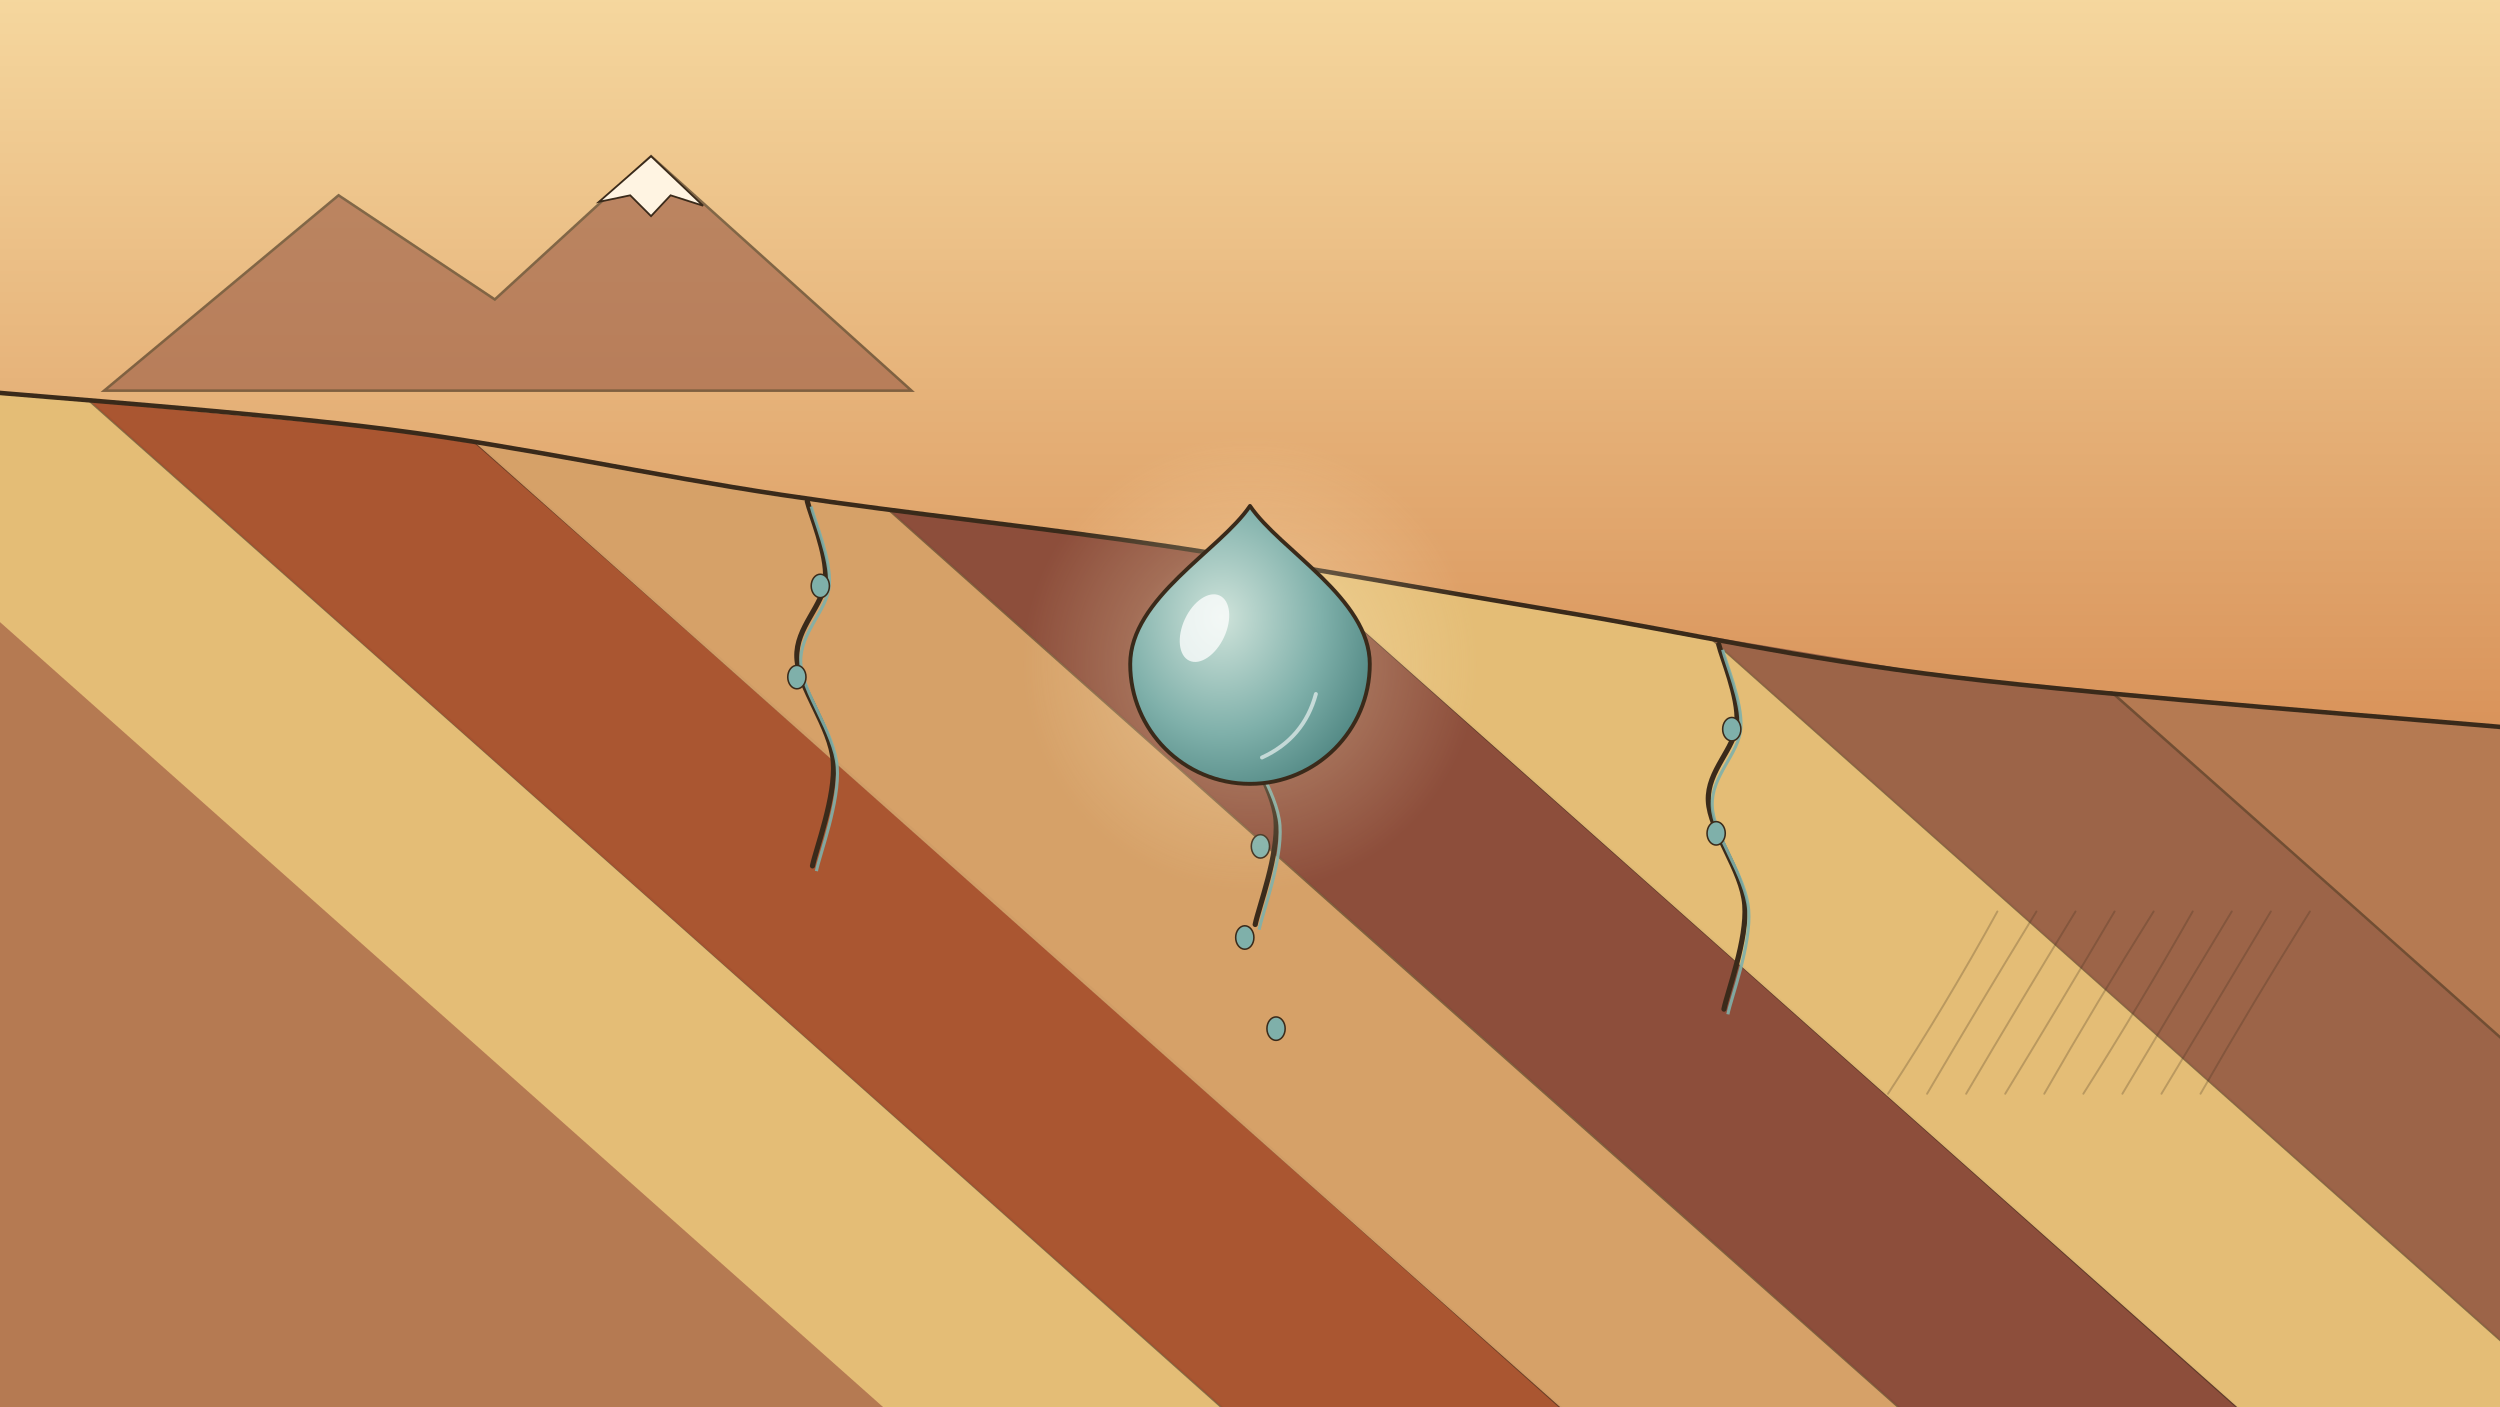
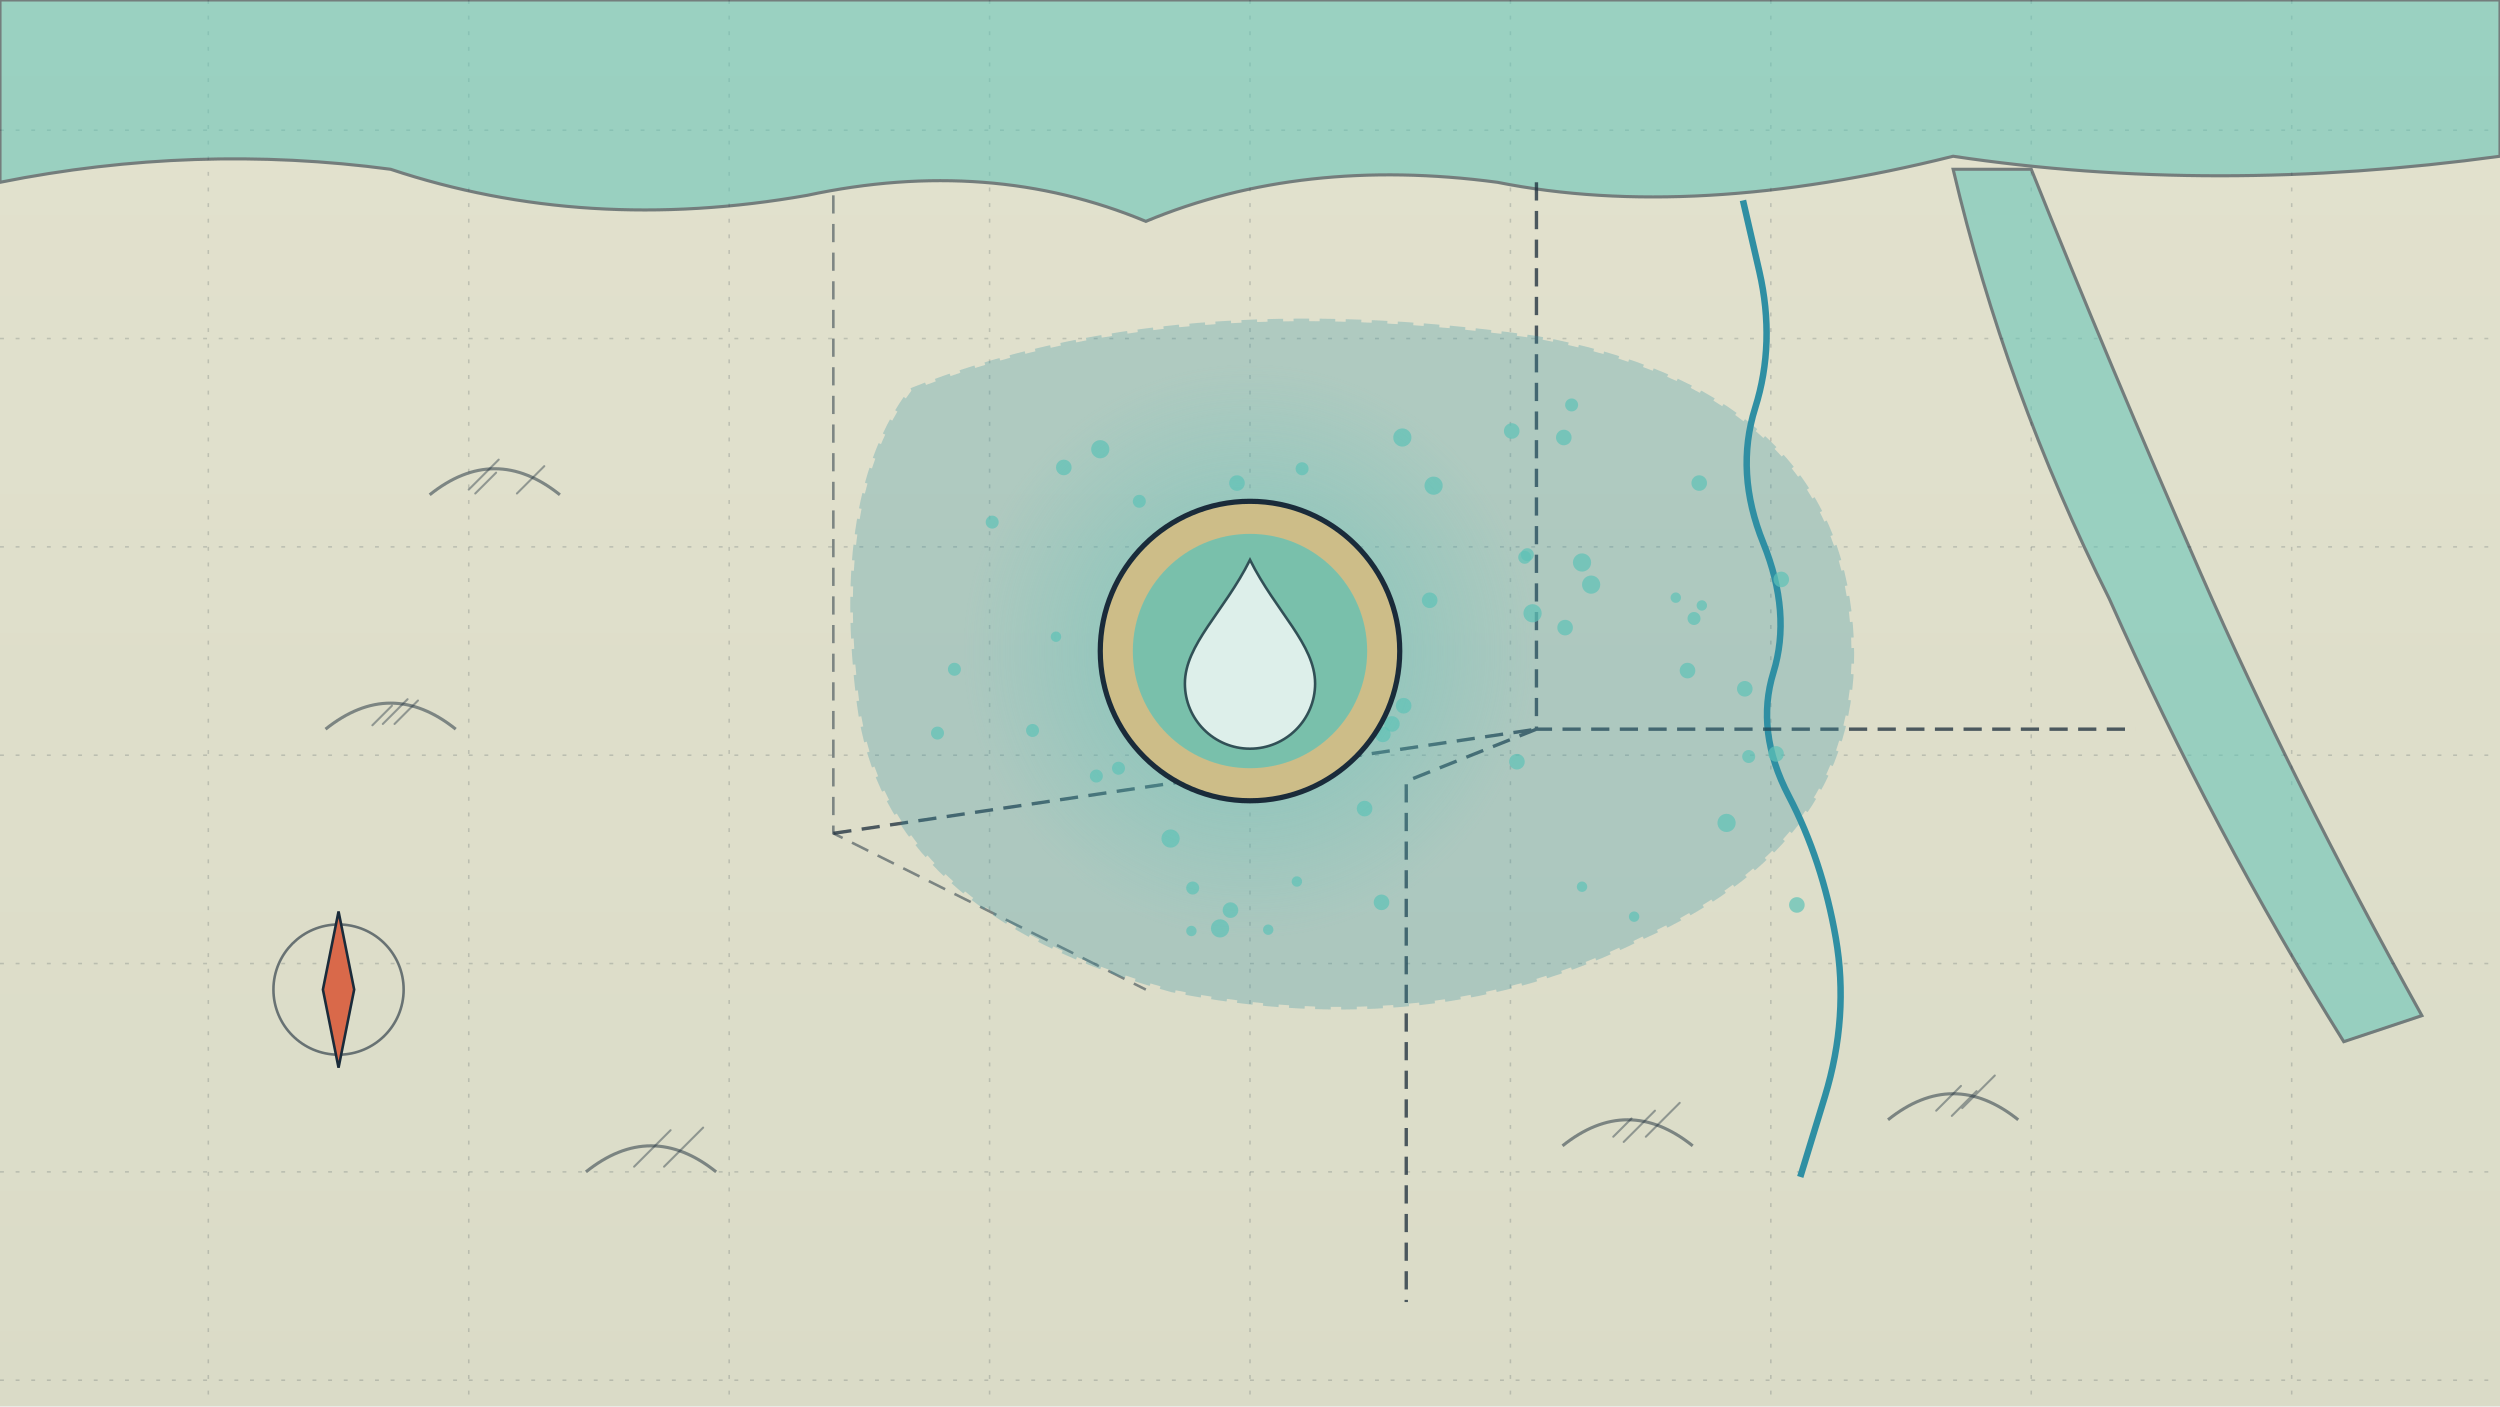
<svg xmlns="http://www.w3.org/2000/svg" viewBox="0 0 1920 1080" width="1920" height="1080">
  <defs>
-     <linearGradient id="lg1" x1="0" y1="0" x2="0" y2="1">
-       <stop offset="0" stop-color="#f6d9a0" stop-opacity="1" />
-       <stop offset="0.55" stop-color="#d9935a" stop-opacity="1" />
-       <stop offset="1" stop-color="#8a4a3a" stop-opacity="1" />
+     <linearGradient id="pbase" x1="0" y1="0" x2="0" y2="1">
+       <stop offset="0" stop-color="#dfe6e6" />
+       <stop offset="1" stop-color="#d3dcdc" />
    </linearGradient>
-     <linearGradient id="lg2" x1="0" y1="0" x2="0" y2="1">
-       <stop offset="0" stop-color="#f6d9a0" stop-opacity="1" />
-       <stop offset="1" stop-color="#d9935a" stop-opacity="1" />
-     </linearGradient>
-     <radialGradient id="rg3" cx="0.5" cy="0.5" r="0.5">
-       <stop offset="0" stop-color="#fff1c8" stop-opacity="0.55" />
-       <stop offset="0.55" stop-color="#fff1c8" stop-opacity="0.193" />
-       <stop offset="1" stop-color="#fff1c8" stop-opacity="0" />
-     </radialGradient>
-     <radialGradient id="rg4" cx="0.38" cy="0.4" r="0.7">
-       <stop offset="0" stop-color="#cfe3da" stop-opacity="1" />
-       <stop offset="0.6" stop-color="#7fb0aa" stop-opacity="1" />
-       <stop offset="1" stop-color="#4f8682" stop-opacity="1" />
-     </radialGradient>
  </defs>
-   <rect x="0" y="0" width="1920" height="1080" fill="url(#lg1)" />
-   <path d="M-20,300 L300,330 L600,380 L900,420 L1200,470 L1500,520 L1940,560 L1940,1100 L-20,1100 Z" fill="#b57a52" />
-   <path d="M-200,300 L60,300 L960,1100 L700,1100 Z" fill="#e8c27a" opacity="0.92" />
-   <path d="M60,300 Q509.2,697.9 960,1100" fill="none" stroke="#3a2a1a" stroke-width="2" stroke-linecap="round" opacity="0.55" />
-   <path d="M60,300 L320,300 L1220,1100 L960,1100 Z" fill="#a9532f" opacity="0.92" />
-   <path d="M320,300 Q772.1,698.5 1220,1100" fill="none" stroke="#3a2a1a" stroke-width="2" stroke-linecap="round" opacity="0.55" />
-   <path d="M320,300 L580,300 L1480,1100 L1220,1100 Z" fill="#d9a46a" opacity="0.92" />
-   <path d="M580,300 Q1028.4,699.6 1480,1100" fill="none" stroke="#3a2a1a" stroke-width="2" stroke-linecap="round" opacity="0.55" />
-   <path d="M580,300 L840,300 L1740,1100 L1480,1100 Z" fill="#8a4a3a" opacity="0.92" />
-   <path d="M840,300 Q1292.7,701.2 1740,1100" fill="none" stroke="#3a2a1a" stroke-width="2" stroke-linecap="round" opacity="0.55" />
-   <path d="M840,300 L1100,300 L2000,1100 L1740,1100 Z" fill="#e8c27a" opacity="0.92" />
-   <path d="M1100,300 Q1547.8,697.6 2000,1100" fill="none" stroke="#3a2a1a" stroke-width="2" stroke-linecap="round" opacity="0.55" />
-   <path d="M1100,300 L1360,300 L2260,1100 L2000,1100 Z" fill="#9a6248" opacity="0.92" />
-   <path d="M1360,300 Q1810,697.4 2260,1100" fill="none" stroke="#3a2a1a" stroke-width="2" stroke-linecap="round" opacity="0.55" />
-   <path d="M-20,-20 L1940,-20 L1940,560 L1500,520 L1200,470 L900,420 L600,380 L300,330 L-20,300 Z" fill="url(#lg2)" />
-   <path d="M-20,300 C33.3,305 196.7,316.7 300,330 C403.3,343.3 500,365 600,380 C700,395 800,405 900,420 C1000,435 1100,453.3 1200,470 C1300,486.7 1376.7,505 1500,520 C1623.3,535 1866.7,553.3 1940,560" stroke="#3a2a1a" stroke-width="3.5" fill="none" />
-   <path d="M80,300 L260,150 L380,230 L500,120 L700,300 Z" fill="#9a5a44" opacity="0.6" stroke="#3a2a1a" stroke-width="2" />
-   <path d="M460,155 L500,120 L540,158 L515,150 L500,166 L484,150 Z" fill="#fff4e2" stroke="#3a2a1a" stroke-width="1.4" />
-   <path d="M960,430 C962.3,440 975.3,470 974,490 C972.7,510 951,526.7 952,550 C953,573.3 978,603.3 980,630 C982,656.7 966.7,696.7 964,710" stroke="#3a2a1a" stroke-width="4" fill="none" stroke-linecap="round" />
-   <path d="M963,434 C965.3,444 978.3,474 977,494 C975.7,514 954,530.7 955,554 C956,577.3 981,607.3 983,634 C985,660.7 969.7,700.7 967,714" stroke="#7fb0aa" stroke-width="2.4" fill="none" opacity="0.9" />
-   <path d="M620,385 C622.3,395 635.3,425 634,445 C632.7,465 611,481.7 612,505 C613,528.3 638,558.3 640,585 C642,611.7 626.7,651.7 624,665" stroke="#3a2a1a" stroke-width="4" fill="none" stroke-linecap="round" />
-   <path d="M623,389 C625.3,399 638.3,429 637,449 C635.7,469 614,485.7 615,509 C616,532.3 641,562.3 643,589 C645,615.7 629.7,655.7 627,669" stroke="#7fb0aa" stroke-width="2.4" fill="none" opacity="0.9" />
-   <path d="M1320,495 C1322.3,505 1335.3,535 1334,555 C1332.7,575 1311,591.7 1312,615 C1313,638.3 1338,668.3 1340,695 C1342,721.7 1326.7,761.7 1324,775" stroke="#3a2a1a" stroke-width="4" fill="none" stroke-linecap="round" />
-   <path d="M1323,499 C1325.3,509 1338.3,539 1337,559 C1335.7,579 1314,595.7 1315,619 C1316,642.3 1341,672.3 1343,699 C1345,725.7 1329.7,765.7 1327,779" stroke="#7fb0aa" stroke-width="2.4" fill="none" opacity="0.9" />
-   <g id="mv-cells-seep">
-     <ellipse cx="630" cy="450" rx="7" ry="9" fill="#7fb0aa" stroke="#3a2a1a" stroke-width="1.2" />
-     <ellipse cx="612" cy="520" rx="7" ry="9" fill="#7fb0aa" stroke="#3a2a1a" stroke-width="1.2" />
-     <ellipse cx="1330" cy="560" rx="7" ry="9" fill="#7fb0aa" stroke="#3a2a1a" stroke-width="1.2" />
-     <ellipse cx="1318" cy="640" rx="7" ry="9" fill="#7fb0aa" stroke="#3a2a1a" stroke-width="1.2" />
-     <ellipse cx="968" cy="650" rx="7" ry="9" fill="#7fb0aa" stroke="#3a2a1a" stroke-width="1.2" />
-     <ellipse cx="956" cy="720" rx="7" ry="9" fill="#7fb0aa" stroke="#3a2a1a" stroke-width="1.2" />
-     <ellipse cx="980" cy="790" rx="7" ry="9" fill="#7fb0aa" stroke="#3a2a1a" stroke-width="1.2" />
+   <rect width="1920" height="1080" fill="url(#pbase)" />
+   <rect width="1920" height="1080" fill="#e8d9a0" opacity="0.35" />
+   <path d="M0,100 H1920" stroke="#1a2b3a" stroke-width="1.2" opacity="0.18" stroke-dasharray="3 9" />
+   <path d="M0,260 H1920" stroke="#1a2b3a" stroke-width="1.2" opacity="0.18" stroke-dasharray="3 9" />
+   <path d="M0,420 H1920" stroke="#1a2b3a" stroke-width="1.2" opacity="0.18" stroke-dasharray="3 9" />
+   <path d="M0,580 H1920" stroke="#1a2b3a" stroke-width="1.2" opacity="0.18" stroke-dasharray="3 9" />
+   <path d="M0,740 H1920" stroke="#1a2b3a" stroke-width="1.2" opacity="0.18" stroke-dasharray="3 9" />
+   <path d="M0,900 H1920" stroke="#1a2b3a" stroke-width="1.2" opacity="0.18" stroke-dasharray="3 9" />
+   <path d="M0,1060 H1920" stroke="#1a2b3a" stroke-width="1.2" opacity="0.18" stroke-dasharray="3 9" />
+   <path d="M160,0 V1080" stroke="#1a2b3a" stroke-width="1.2" opacity="0.18" stroke-dasharray="3 9" />
+   <path d="M360,0 V1080" stroke="#1a2b3a" stroke-width="1.2" opacity="0.18" stroke-dasharray="3 9" />
+   <path d="M560,0 V1080" stroke="#1a2b3a" stroke-width="1.2" opacity="0.18" stroke-dasharray="3 9" />
+   <path d="M760,0 V1080" stroke="#1a2b3a" stroke-width="1.2" opacity="0.18" stroke-dasharray="3 9" />
+   <path d="M960,0 V1080" stroke="#1a2b3a" stroke-width="1.2" opacity="0.18" stroke-dasharray="3 9" />
+   <path d="M1160,0 V1080" stroke="#1a2b3a" stroke-width="1.2" opacity="0.18" stroke-dasharray="3 9" />
+   <path d="M1360,0 V1080" stroke="#1a2b3a" stroke-width="1.2" opacity="0.18" stroke-dasharray="3 9" />
+   <path d="M1560,0 V1080" stroke="#1a2b3a" stroke-width="1.2" opacity="0.18" stroke-dasharray="3 9" />
+   <path d="M1760,0 V1080" stroke="#1a2b3a" stroke-width="1.2" opacity="0.18" stroke-dasharray="3 9" />
+   <path d="M0,0 H1920 V120 Q1700,150 1500,120 Q1300,170 1150,140 Q1000,120 880,170 Q760,120 620,150 Q450,180 300,130 Q150,110 0,140 Z" fill="#5ec2b7" opacity="0.55" stroke="#1a2b3a" stroke-width="2.4" />
+   <path d="M1500,130 Q1540,300 1620,460 Q1700,640 1800,800 L1860,780 Q1760,600 1690,440 Q1620,280 1560,130 Z" fill="#5ec2b7" opacity="0.55" stroke="#1a2b3a" stroke-width="2.4" />
+   <path d="M1338.6,153.9 L1351.2,208.6 Q1363.7,263.3 1348.0,313.2 Q1332.3,363.0 1354.2,417.0 Q1376.0,471.0 1362.0,516.4 Q1348.0,561.8 1373.7,611.2 Q1399.5,660.5 1409.9,720.5 Q1420.3,780.6 1401.5,842.2 L1382.6,903.9" stroke="#2f8fa3" stroke-width="5" fill="none" />
+   <path d="M1180,140 L1180,560 L1640,560 M1180,560 L1080,600 L1080,1000 M640,640 L1180,560" stroke="#1a2b3a" stroke-width="2.6" fill="none" stroke-dasharray="14 8" opacity="0.75" />
+   <path d="M640,150 L640,640 L880,760" stroke="#1a2b3a" stroke-width="2" fill="none" stroke-dasharray="14 8" opacity="0.5" />
+   <path d="M700,300 Q900,220 1180,260 Q1400,300 1420,470 Q1440,640 1260,720 Q1100,800 900,760 Q680,700 660,540 Q640,380 700,300 Z" fill="#2f8fa3" opacity="0.28" stroke="#2f8fa3" stroke-width="4" stroke-dasharray="12 8" />
+   <g id="mv-cells-u36">
+     <circle cx="937" cy="713" r="7" fill="#5ec2b7" opacity="0.7" />
+     <circle cx="1326" cy="632" r="7" fill="#5ec2b7" opacity="0.7" />
+     <circle cx="720" cy="563" r="5" fill="#5ec2b7" opacity="0.7" />
+     <circle cx="1202" cy="482" r="6" fill="#5ec2b7" opacity="0.7" />
+     <circle cx="1078" cy="542" r="6" fill="#5ec2b7" opacity="0.7" />
+     <circle cx="1368" cy="445" r="6" fill="#5ec2b7" opacity="0.7" />
+     <circle cx="1307" cy="465" r="4" fill="#5ec2b7" opacity="0.7" />
+     <circle cx="1048" cy="621" r="6" fill="#5ec2b7" opacity="0.7" />
+     <circle cx="842" cy="596" r="5" fill="#5ec2b7" opacity="0.7" />
+     <circle cx="1305" cy="371" r="6" fill="#5ec2b7" opacity="0.7" />
+     <circle cx="974" cy="714" r="4" fill="#5ec2b7" opacity="0.7" />
+     <circle cx="1301" cy="475" r="5" fill="#5ec2b7" opacity="0.7" />
+     <circle cx="857" cy="508" r="7" fill="#5ec2b7" opacity="0.7" />
+     <circle cx="1380" cy="695" r="6" fill="#5ec2b7" opacity="0.7" />
+     <circle cx="876" cy="513" r="6" fill="#5ec2b7" opacity="0.7" />
+     <circle cx="915" cy="715" r="4" fill="#5ec2b7" opacity="0.7" />
+     <circle cx="875" cy="385" r="5" fill="#5ec2b7" opacity="0.7" />
+     <circle cx="762" cy="401" r="5" fill="#5ec2b7" opacity="0.7" />
+     <circle cx="1340" cy="529" r="6" fill="#5ec2b7" opacity="0.7" />
+     <circle cx="950" cy="371" r="6" fill="#5ec2b7" opacity="0.7" />
+     <circle cx="1201" cy="336" r="6" fill="#5ec2b7" opacity="0.7" />
+     <circle cx="859" cy="590" r="5" fill="#5ec2b7" opacity="0.7" />
+     <circle cx="817" cy="359" r="6" fill="#5ec2b7" opacity="0.7" />
+     <circle cx="1077" cy="336" r="7" fill="#5ec2b7" opacity="0.7" />
+     <circle cx="903" cy="418" r="4" fill="#5ec2b7" opacity="0.7" />
+     <circle cx="918" cy="535" r="7" fill="#5ec2b7" opacity="0.7" />
+     <circle cx="917" cy="509" r="4" fill="#5ec2b7" opacity="0.7" />
+     <circle cx="1173" cy="426" r="5" fill="#5ec2b7" opacity="0.7" />
+     <circle cx="899" cy="644" r="7" fill="#5ec2b7" opacity="0.7" />
+     <circle cx="811" cy="489" r="4" fill="#5ec2b7" opacity="0.7" />
+     <circle cx="1215" cy="681" r="4" fill="#5ec2b7" opacity="0.7" />
+     <circle cx="1171" cy="428" r="5" fill="#5ec2b7" opacity="0.7" />
+     <circle cx="1098" cy="461" r="6" fill="#5ec2b7" opacity="0.7" />
+     <circle cx="936" cy="508" r="5" fill="#5ec2b7" opacity="0.7" />
+     <circle cx="1000" cy="360" r="5" fill="#5ec2b7" opacity="0.7" />
+     <circle cx="793" cy="561" r="5" fill="#5ec2b7" opacity="0.7" />
+     <circle cx="996" cy="677" r="4" fill="#5ec2b7" opacity="0.7" />
+     <circle cx="1069" cy="556" r="6" fill="#5ec2b7" opacity="0.7" />
+     <circle cx="1222" cy="449" r="7" fill="#5ec2b7" opacity="0.7" />
+     <circle cx="1161" cy="331" r="6" fill="#5ec2b7" opacity="0.7" />
+     <circle cx="1061" cy="693" r="6" fill="#5ec2b7" opacity="0.7" />
+     <circle cx="1165" cy="585" r="6" fill="#5ec2b7" opacity="0.7" />
+     <circle cx="1015" cy="506" r="6" fill="#5ec2b7" opacity="0.7" />
+     <circle cx="733" cy="514" r="5" fill="#5ec2b7" opacity="0.7" />
+     <circle cx="1002" cy="537" r="6" fill="#5ec2b7" opacity="0.7" />
+     <circle cx="978" cy="541" r="5" fill="#5ec2b7" opacity="0.7" />
+     <circle cx="1364" cy="579" r="6" fill="#5ec2b7" opacity="0.7" />
+     <circle cx="1207" cy="311" r="5" fill="#5ec2b7" opacity="0.7" />
+     <circle cx="970" cy="485" r="5" fill="#5ec2b7" opacity="0.7" />
+     <circle cx="1062" cy="564" r="6" fill="#5ec2b7" opacity="0.7" />
+     <circle cx="1177" cy="471" r="7" fill="#5ec2b7" opacity="0.7" />
+     <circle cx="1255" cy="704" r="4" fill="#5ec2b7" opacity="0.7" />
+     <circle cx="1101" cy="373" r="7" fill="#5ec2b7" opacity="0.7" />
+     <circle cx="1343" cy="581" r="5" fill="#5ec2b7" opacity="0.7" />
+     <circle cx="1296" cy="515" r="6" fill="#5ec2b7" opacity="0.7" />
+     <circle cx="845" cy="345" r="7" fill="#5ec2b7" opacity="0.7" />
+     <circle cx="1287" cy="459" r="4" fill="#5ec2b7" opacity="0.7" />
+     <circle cx="916" cy="682" r="5" fill="#5ec2b7" opacity="0.7" />
+     <circle cx="1215" cy="432" r="7" fill="#5ec2b7" opacity="0.7" />
+     <circle cx="945" cy="699" r="6" fill="#5ec2b7" opacity="0.7" />
  </g>
-   <path d="M1450,840 Q1494.8,771.4 1534,700" fill="none" stroke="#3a2a1a" stroke-width="1.5" stroke-linecap="round" opacity="0.25" />
-   <path d="M1480,840 Q1519.4,772.9 1564,700" fill="none" stroke="#3a2a1a" stroke-width="1.5" stroke-linecap="round" opacity="0.25" />
-   <path d="M1510,840 Q1551,770.4 1594,700" fill="none" stroke="#3a2a1a" stroke-width="1.5" stroke-linecap="round" opacity="0.25" />
-   <path d="M1540,840 Q1583.7,768.3 1624,700" fill="none" stroke="#3a2a1a" stroke-width="1.5" stroke-linecap="round" opacity="0.25" />
-   <path d="M1570,840 Q1610.7,768.9 1654,700" fill="none" stroke="#3a2a1a" stroke-width="1.5" stroke-linecap="round" opacity="0.25" />
-   <path d="M1600,840 Q1642.6,772.8 1684,700" fill="none" stroke="#3a2a1a" stroke-width="1.5" stroke-linecap="round" opacity="0.25" />
-   <path d="M1630,840 Q1669.9,772.8 1714,700" fill="none" stroke="#3a2a1a" stroke-width="1.5" stroke-linecap="round" opacity="0.25" />
-   <path d="M1660,840 Q1702.4,769.8 1744,700" fill="none" stroke="#3a2a1a" stroke-width="1.5" stroke-linecap="round" opacity="0.25" />
-   <path d="M1690,840 Q1729.4,771.3 1774,700" fill="none" stroke="#3a2a1a" stroke-width="1.5" stroke-linecap="round" opacity="0.25" />
  <g id="mv-glint-core">
-     <circle cx="960" cy="510" r="174.8" fill="url(#rg3)" />
-     <path d="M960,388.56 C983.0,422.6 1052,459.4 1052,510 A92,92 0 1,1 868,510 C868,459.4 937.0,422.6 960,388.56 Z" fill="url(#rg4)" stroke="#3a2a1a" stroke-width="3" stroke-linejoin="round" />
-     <ellipse cx="925.04" cy="482.4" rx="16.56" ry="27.6" fill="#ffffff" opacity="0.75" transform="rotate(25 925.04 482.4)" />
-     <path d="M1010.6,533.0 Q1001.4,567.04 969.2,581.76" fill="none" stroke="#ffffff" stroke-width="3" opacity="0.6" stroke-linecap="round" />
+     <defs>
+       <radialGradient id="u36g">
+         <stop offset="0" stop-color="#5ec2b7" stop-opacity="0.6" />
+         <stop offset="1" stop-color="#5ec2b7" stop-opacity="0" />
+       </radialGradient>
+     </defs>
+     <circle cx="960" cy="500" r="220" fill="url(#u36g)" />
  </g>
+   <circle cx="960" cy="500" r="115" fill="#cdbd88" stroke="#1a2b3a" stroke-width="4" />
+   <circle cx="960" cy="500" r="90" fill="#5ec2b7" opacity="0.75" />
+   <path d="M960,430 C980,470 1010,495 1010,525 A50,50 0 0 1 910,525 C910,495 940,470 960,430 Z" fill="#ffffff" opacity="0.75" stroke="#1a2b3a" stroke-width="2" />
+   <g>
+     <circle cx="260" cy="760" r="50" fill="none" stroke="#1a2b3a" stroke-width="2" opacity="0.6" />
+     <path d="M260,700 L272,760 L260,820 L248,760 Z" fill="#d9694a" stroke="#1a2b3a" stroke-width="2" />
+   </g>
+   <path d="M330,380 Q380,340 430,380" stroke="#1a2b3a" stroke-width="2.4" fill="none" opacity="0.5" />
+   <path d="M365,379 l16,-16 M360,376 l23,-23 M397,379 l21,-21 " stroke="#1a2b3a" stroke-width="1.6" opacity="0.4" fill="none" stroke-linecap="round" />
+   <path d="M450,900 Q500,860 550,900" stroke="#1a2b3a" stroke-width="2.4" fill="none" opacity="0.5" />
+   <path d="M487,896 l28,-28 M514,892 l26,-26 M510,896 l21,-21 " stroke="#1a2b3a" stroke-width="1.6" opacity="0.4" fill="none" stroke-linecap="round" />
+   <path d="M1450,860 Q1500,820 1550,860" stroke="#1a2b3a" stroke-width="2.4" fill="none" opacity="0.5" />
+   <path d="M1499,857 l19,-19 M1507,851 l25,-25 M1487,853 l19,-19 " stroke="#1a2b3a" stroke-width="1.6" opacity="0.4" fill="none" stroke-linecap="round" />
+   <path d="M250,560 Q300,520 350,560" stroke="#1a2b3a" stroke-width="2.4" fill="none" opacity="0.5" />
+   <path d="M286,557 l15,-15 M294,556 l19,-19 M303,556 l18,-18 " stroke="#1a2b3a" stroke-width="1.6" opacity="0.4" fill="none" stroke-linecap="round" />
+   <path d="M1200,880 Q1250,840 1300,880" stroke="#1a2b3a" stroke-width="2.4" fill="none" opacity="0.5" />
+   <path d="M1239,873 l14,-14 M1247,877 l24,-24 M1264,873 l26,-26 " stroke="#1a2b3a" stroke-width="1.6" opacity="0.4" fill="none" stroke-linecap="round" />
</svg>
